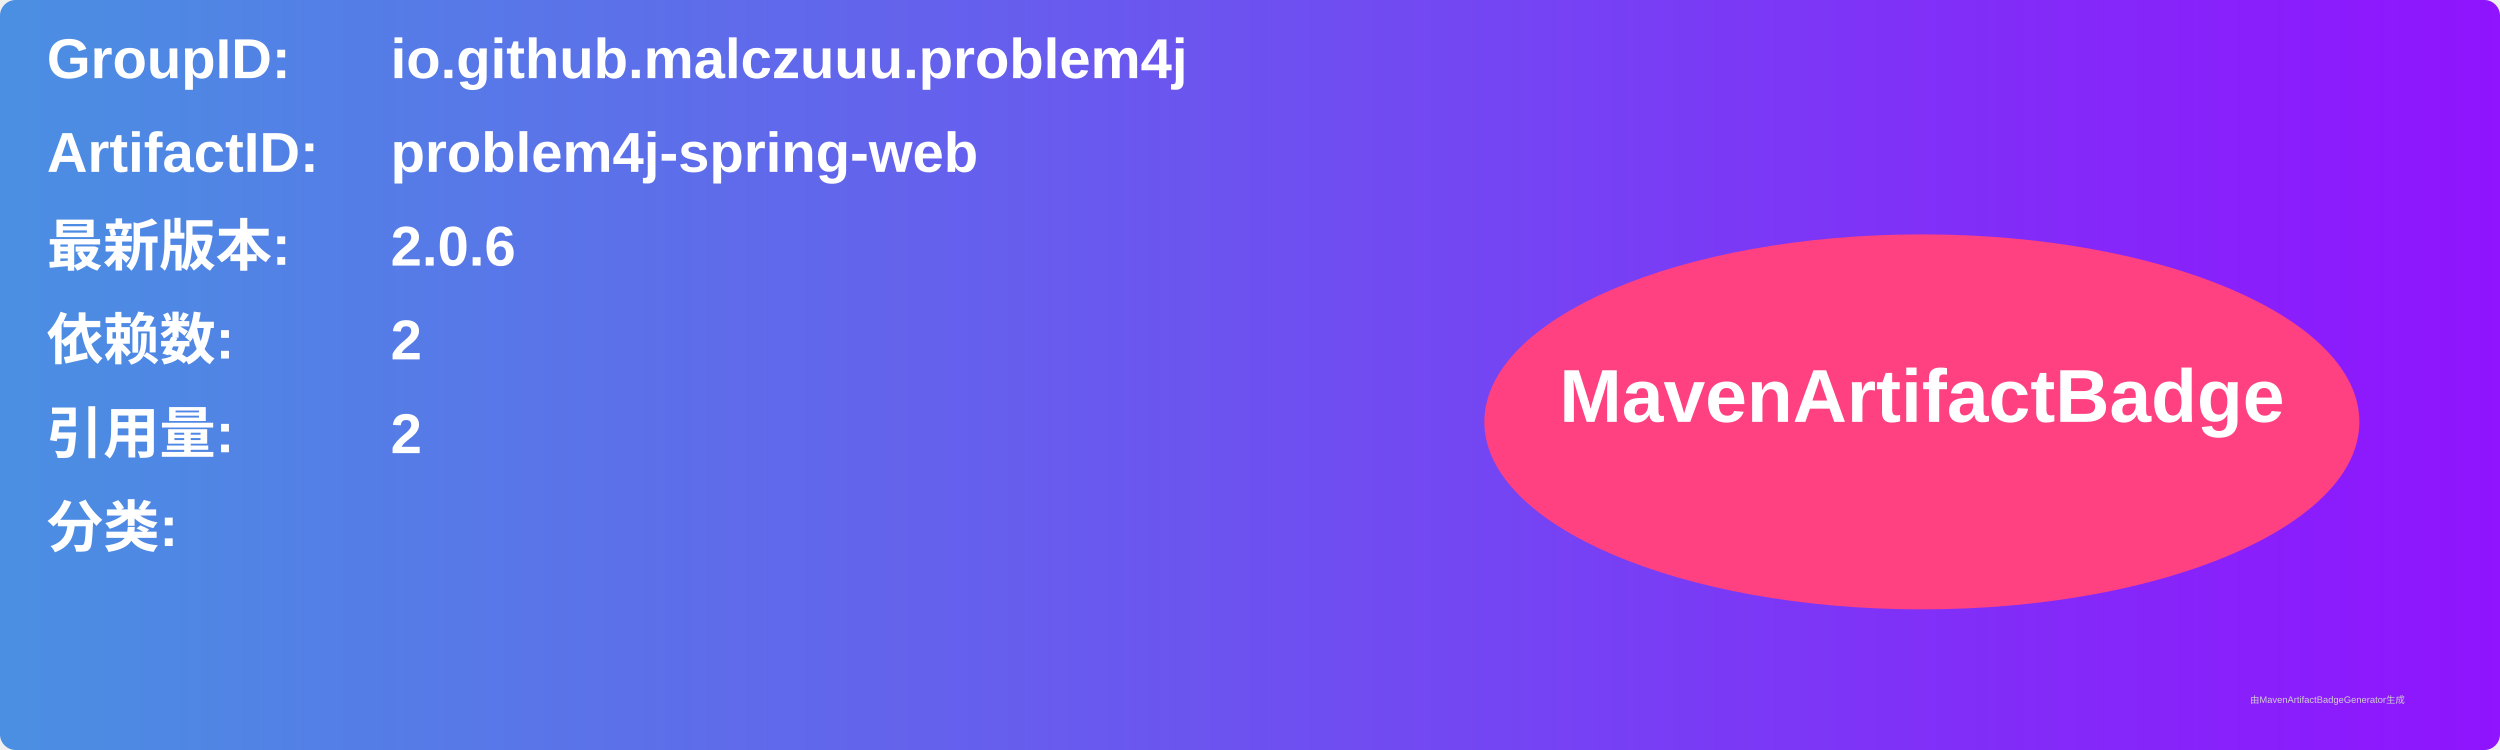
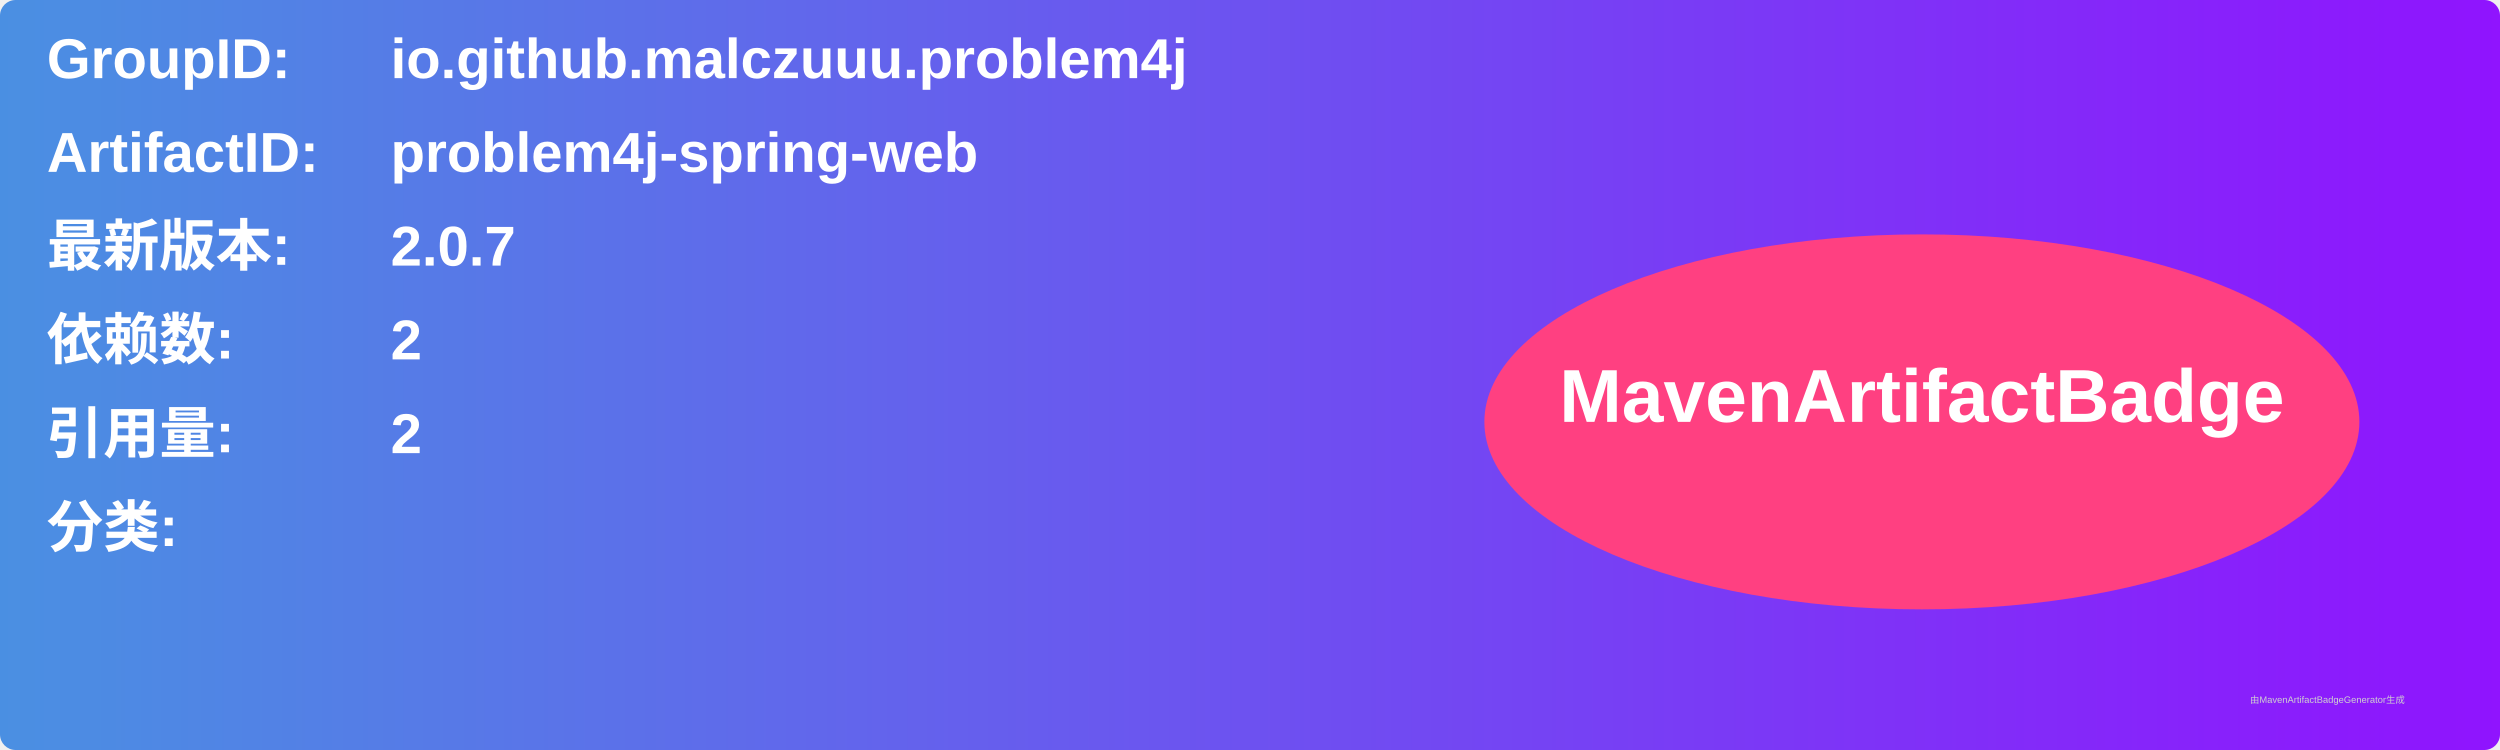
<svg xmlns="http://www.w3.org/2000/svg" width="800" height="240" viewBox="0 0 800 240">
  <linearGradient id="grad" x1="0%" y1="0%" x2="100%" y2="0%">
    <stop offset="0%" stop-color="#4a90e2" />
    <stop offset="100%" stop-color="#9013fe" />
  </linearGradient>
  <rect width="100%" height="100%" rx="5" ry="5" fill="url(#grad)" />
  <g transform="translate(15, 15)">
    <text x="0" y="10" font-family="Arial" font-size="18" fill="white" font-weight="bold" width="260">GroupID:</text>
    <text x="110" y="10" font-family="Arial" font-size="18" fill="white" font-weight="bold" width="460">io.github.malczuuu.problem4j</text>
    <text x="0" y="40" font-family="Arial" font-size="18" fill="white" font-weight="bold" width="260">ArtifactID:</text>
    <text x="110" y="40" font-family="Arial" font-size="18" fill="white" font-weight="bold" width="460">problem4j-spring-web</text>
    <text x="0" y="70" font-family="Arial" font-size="18" fill="white" font-weight="bold">最新版本:</text>
    <text x="110" y="70" font-family="Arial" font-size="18" fill="white" font-weight="bold">
-       <tspan font-weight="bold">2.0.6</tspan>
+       <tspan font-weight="bold">2.0.7</tspan>
    </text>
    <text x="0" y="100" font-family="Arial" font-size="18" fill="white" font-weight="bold">依赖数: </text>
    <text x="110" y="100" font-family="Arial" font-size="18" fill="white">
      <tspan font-weight="bold">2</tspan>
    </text>
    <text x="0" y="130" font-family="Arial" font-size="18" fill="white" font-weight="bold">引用量: </text>
    <text x="110" y="130" font-family="Arial" font-size="18" fill="white">
      <tspan font-weight="bold">2</tspan>
    </text>
    <text x="0" y="160" font-family="Arial" font-size="18" fill="white" font-weight="bold">分类:</text>
    <text x="10" y="190" font-family="Arial" font-size="10" fill="white">
      <tspan font-weight="bold" />
    </text>
    <ellipse cx="600" cy="120" rx="140" ry="60" fill="#ff4081" />
    <text x="600" y="120" text-anchor="middle" font-family="Arial" font-size="24" fill="white" font-weight="bold">MavenArtifactBadge</text>
  </g>
  <text x="720" y="225" font-family="Arial" font-size="3" fill="#d0d0d0">由MavenArtifactBadgeGenerator生成</text>
</svg>
